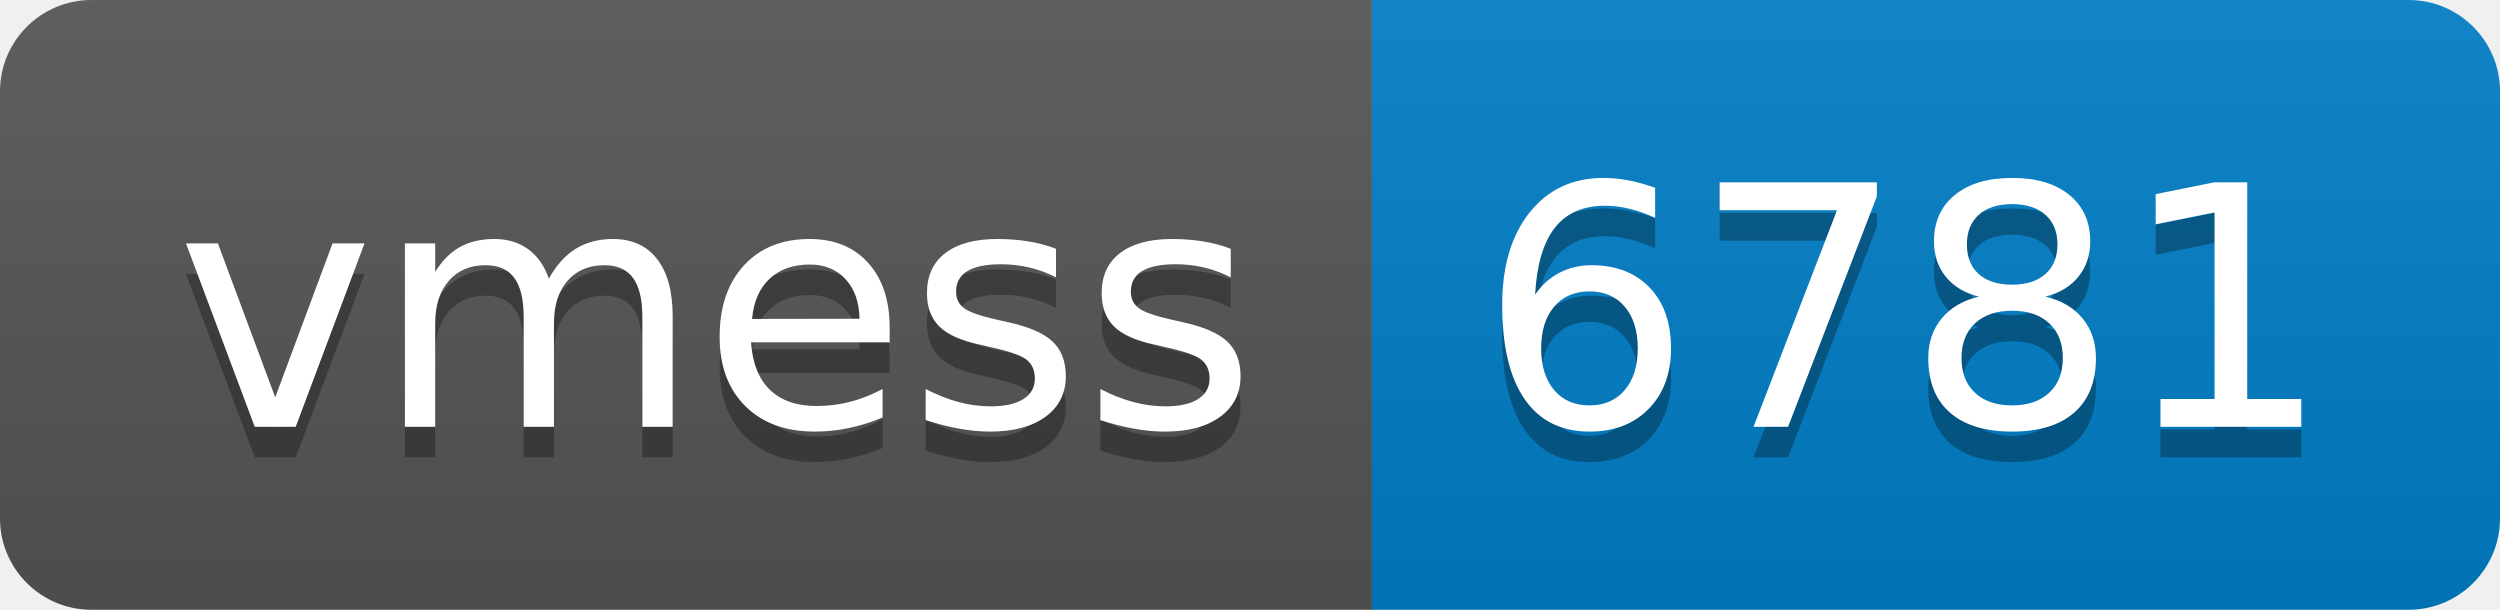
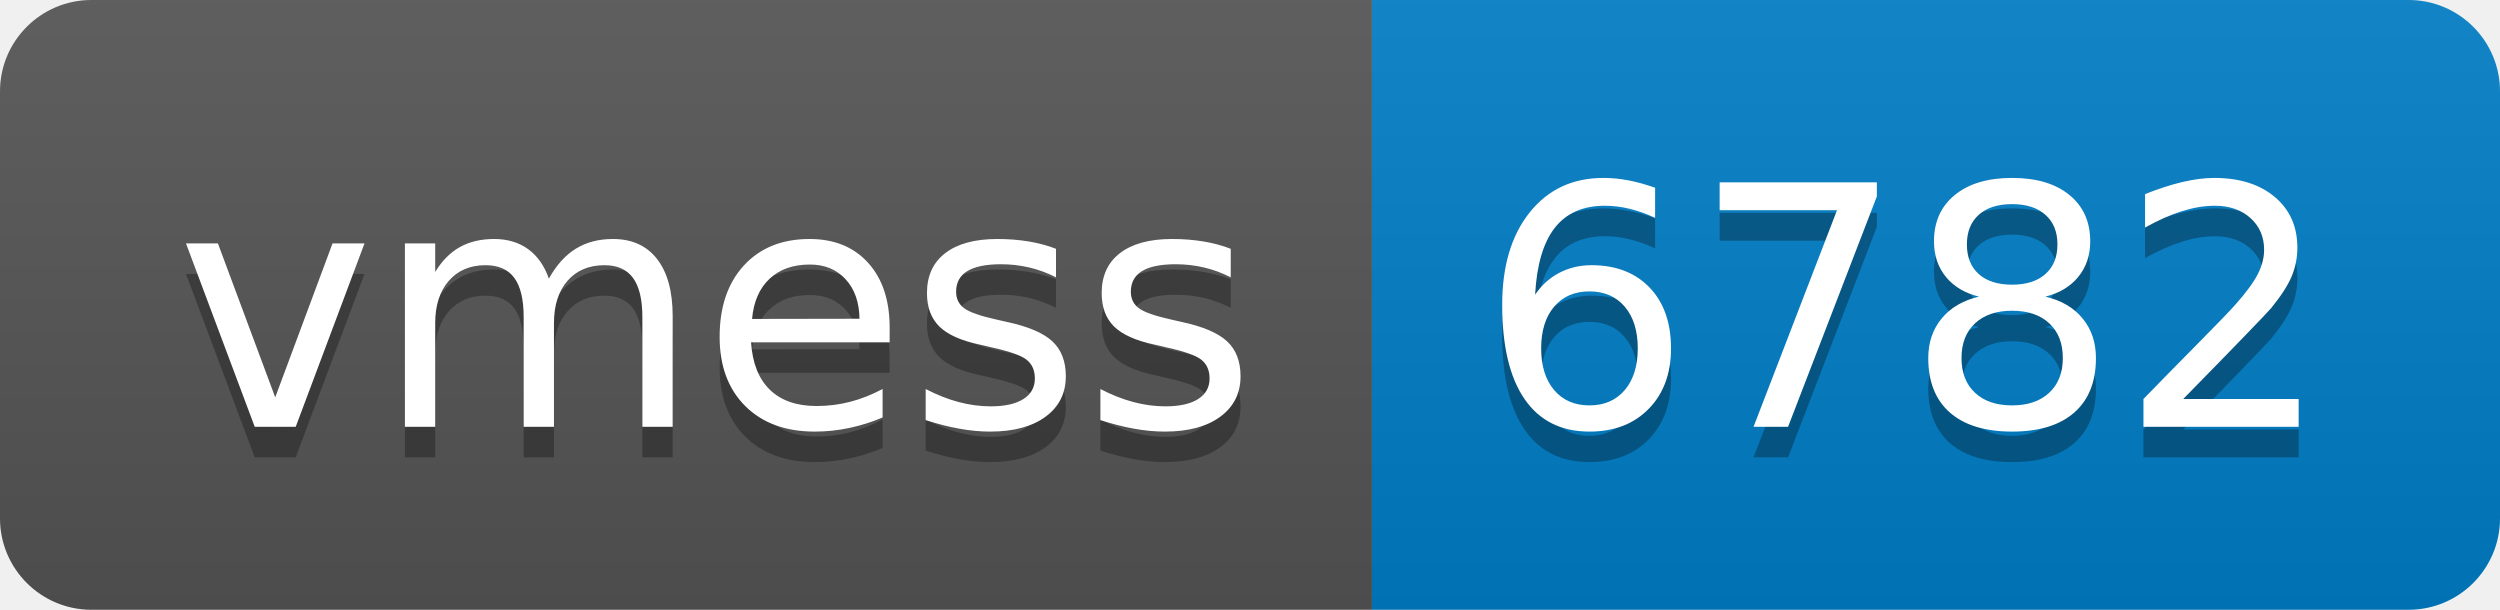
- <svg xmlns="http://www.w3.org/2000/svg" width="82" height="20" role="img" aria-label="vmess: 6781">
+ <svg xmlns="http://www.w3.org/2000/svg" width="82" height="20" role="img" aria-label="vmess: 6782">
  <linearGradient id="s" x2="0" y2="100%">
    <stop offset="0" stop-color="#bbb" stop-opacity=".1" />
    <stop offset="1" stop-opacity=".1" />
  </linearGradient>
  <clipPath id="r">
    <rect width="82" height="20" rx="3" fill="#fff" />
  </clipPath>
  <g clip-path="url(#r)">
    <rect width="45" height="20" fill="#555" />
    <rect x="45" width="37" height="20" fill="#007ec6" />
    <rect width="82" height="20" fill="url(#s)" />
  </g>
  <g fill="#fff" text-anchor="middle" font-family="Verdana,Geneva,DejaVu Sans,sans-serif" text-rendering="geometricPrecision" font-size="110">
    <text aria-hidden="true" x="235" y="150" fill="#010101" fill-opacity=".3" transform="scale(.1)" textLength="350">vmess</text>
    <text x="235" y="140" transform="scale(.1)" fill="#fff" textLength="350">vmess</text>
-     <text aria-hidden="true" x="625" y="150" fill="#010101" fill-opacity=".3" transform="scale(.1)" textLength="270">6781</text>
-     <text x="625" y="140" transform="scale(.1)" fill="#fff" textLength="270">6781</text>
+     <text aria-hidden="true" x="625" y="150" fill="#010101" fill-opacity=".3" transform="scale(.1)" textLength="270">6782</text>
+     <text x="625" y="140" transform="scale(.1)" fill="#fff" textLength="270">6782</text>
  </g>
</svg>
